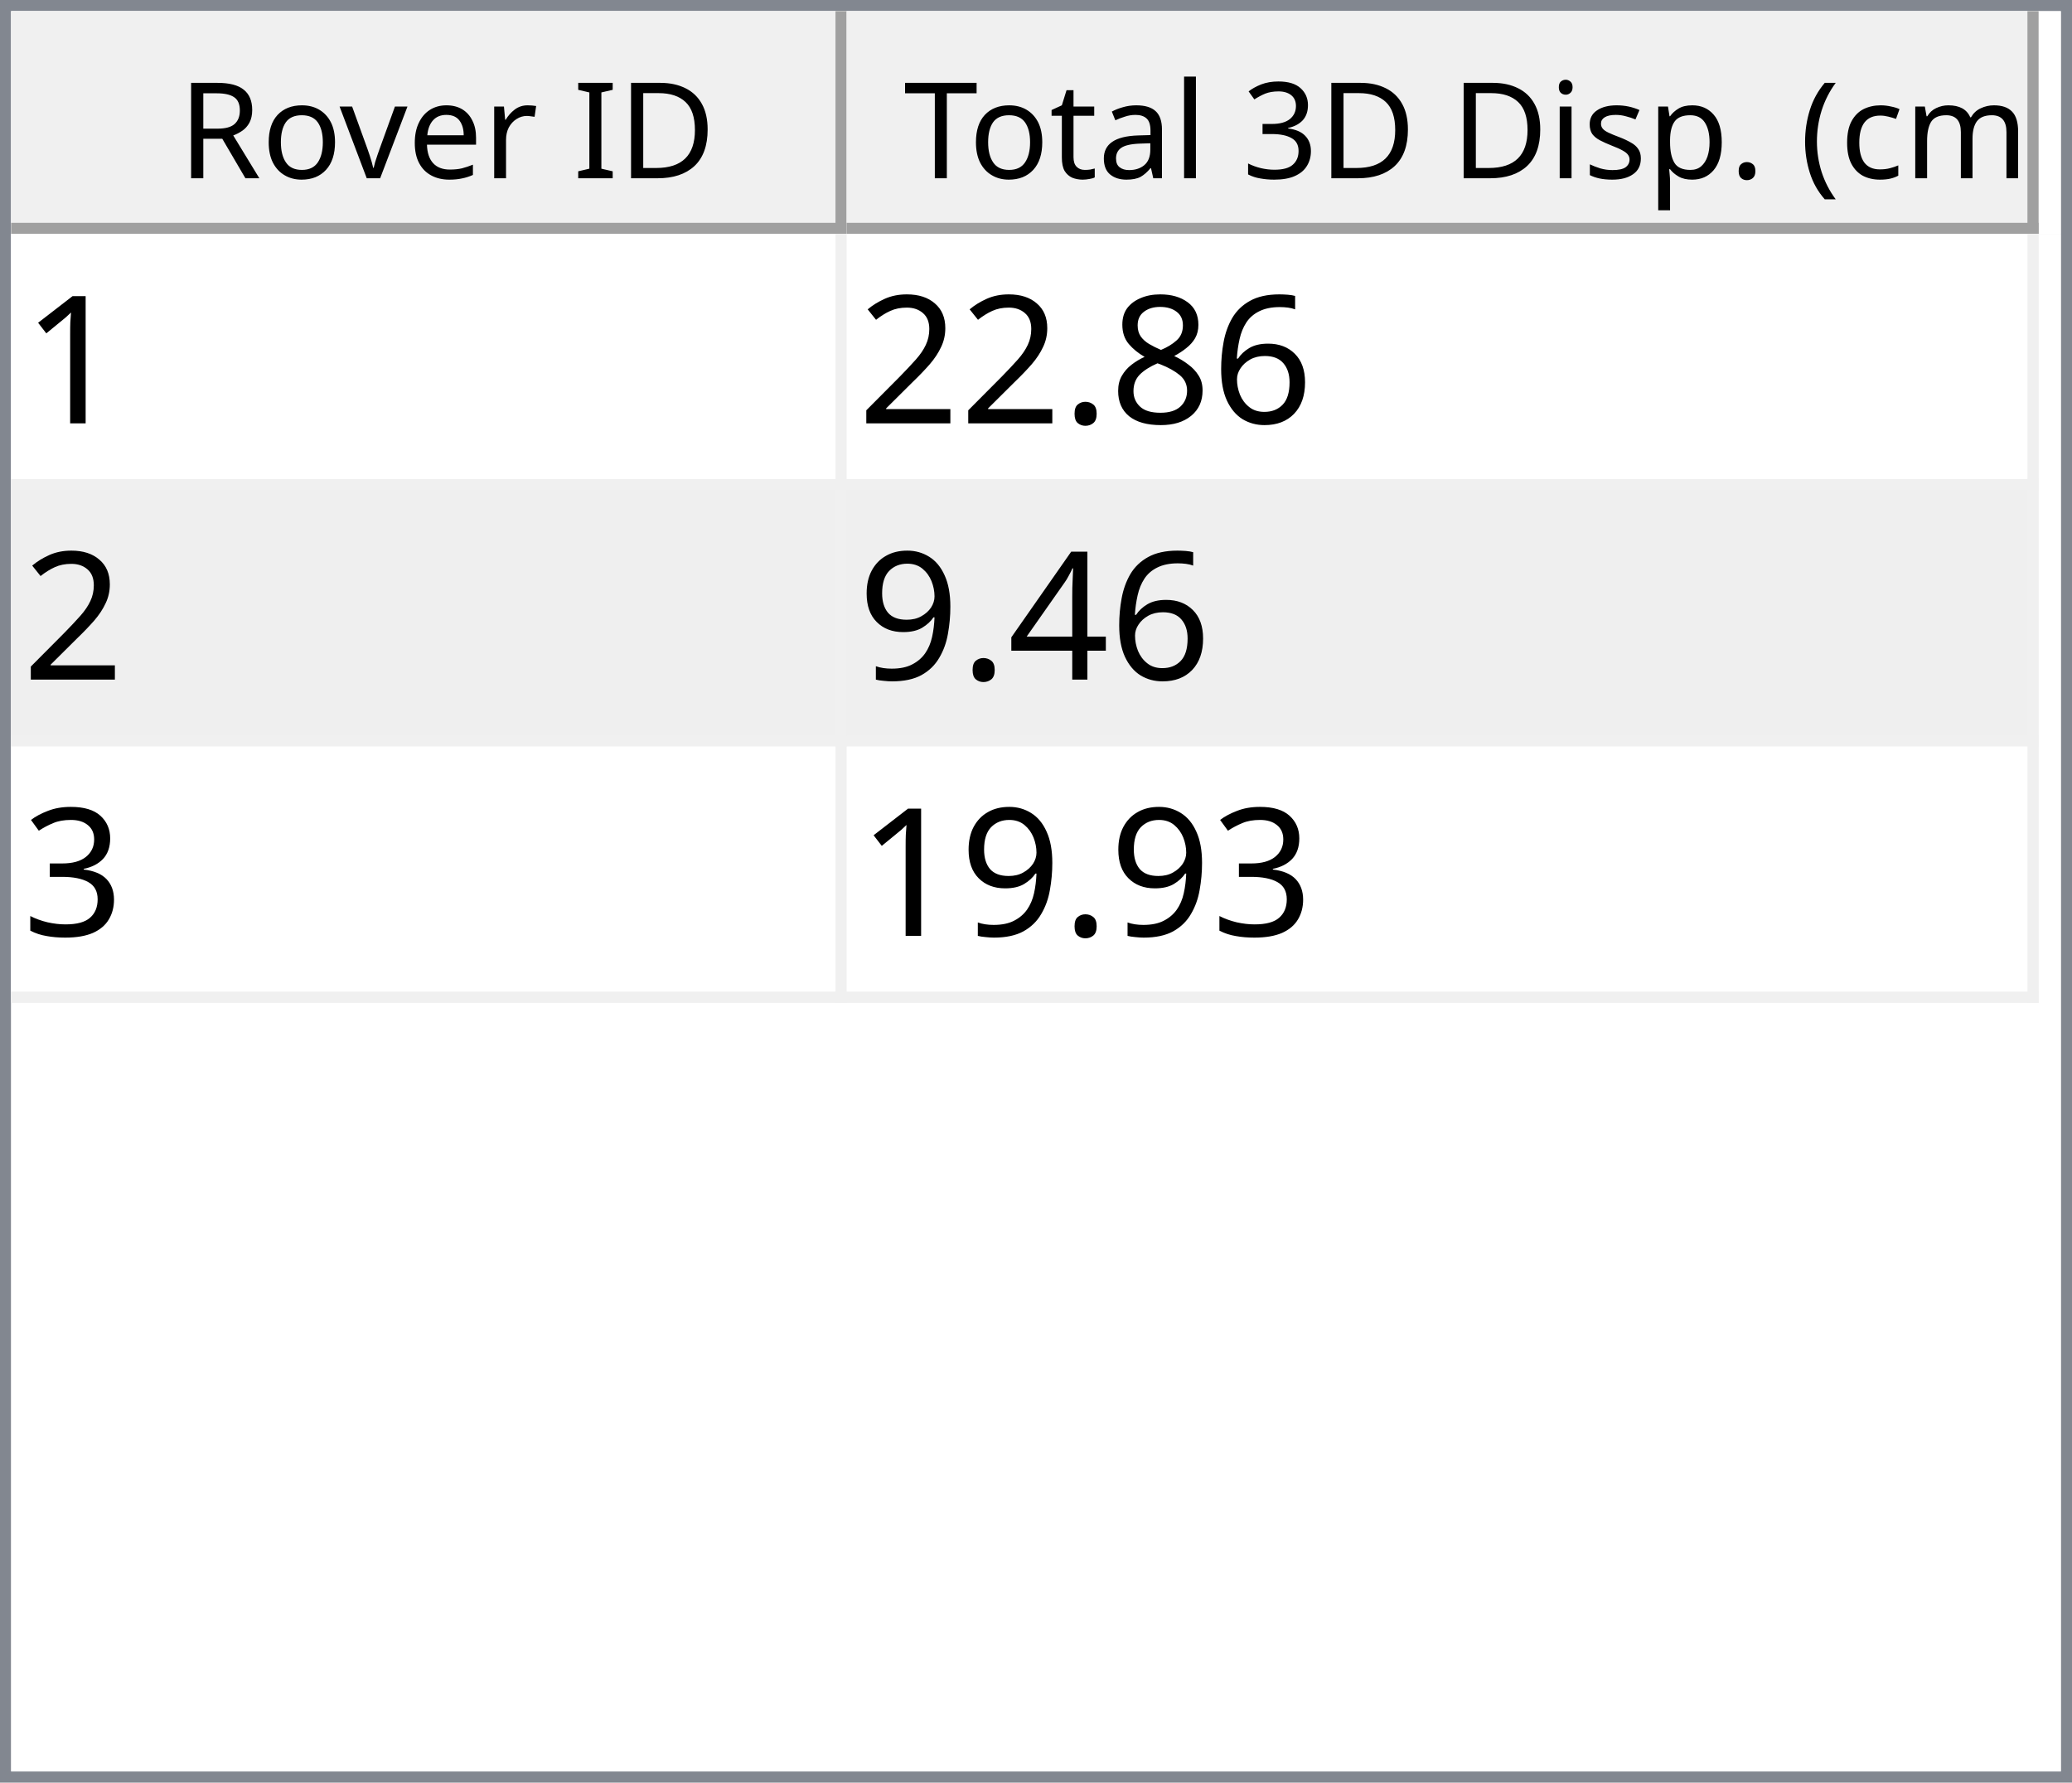
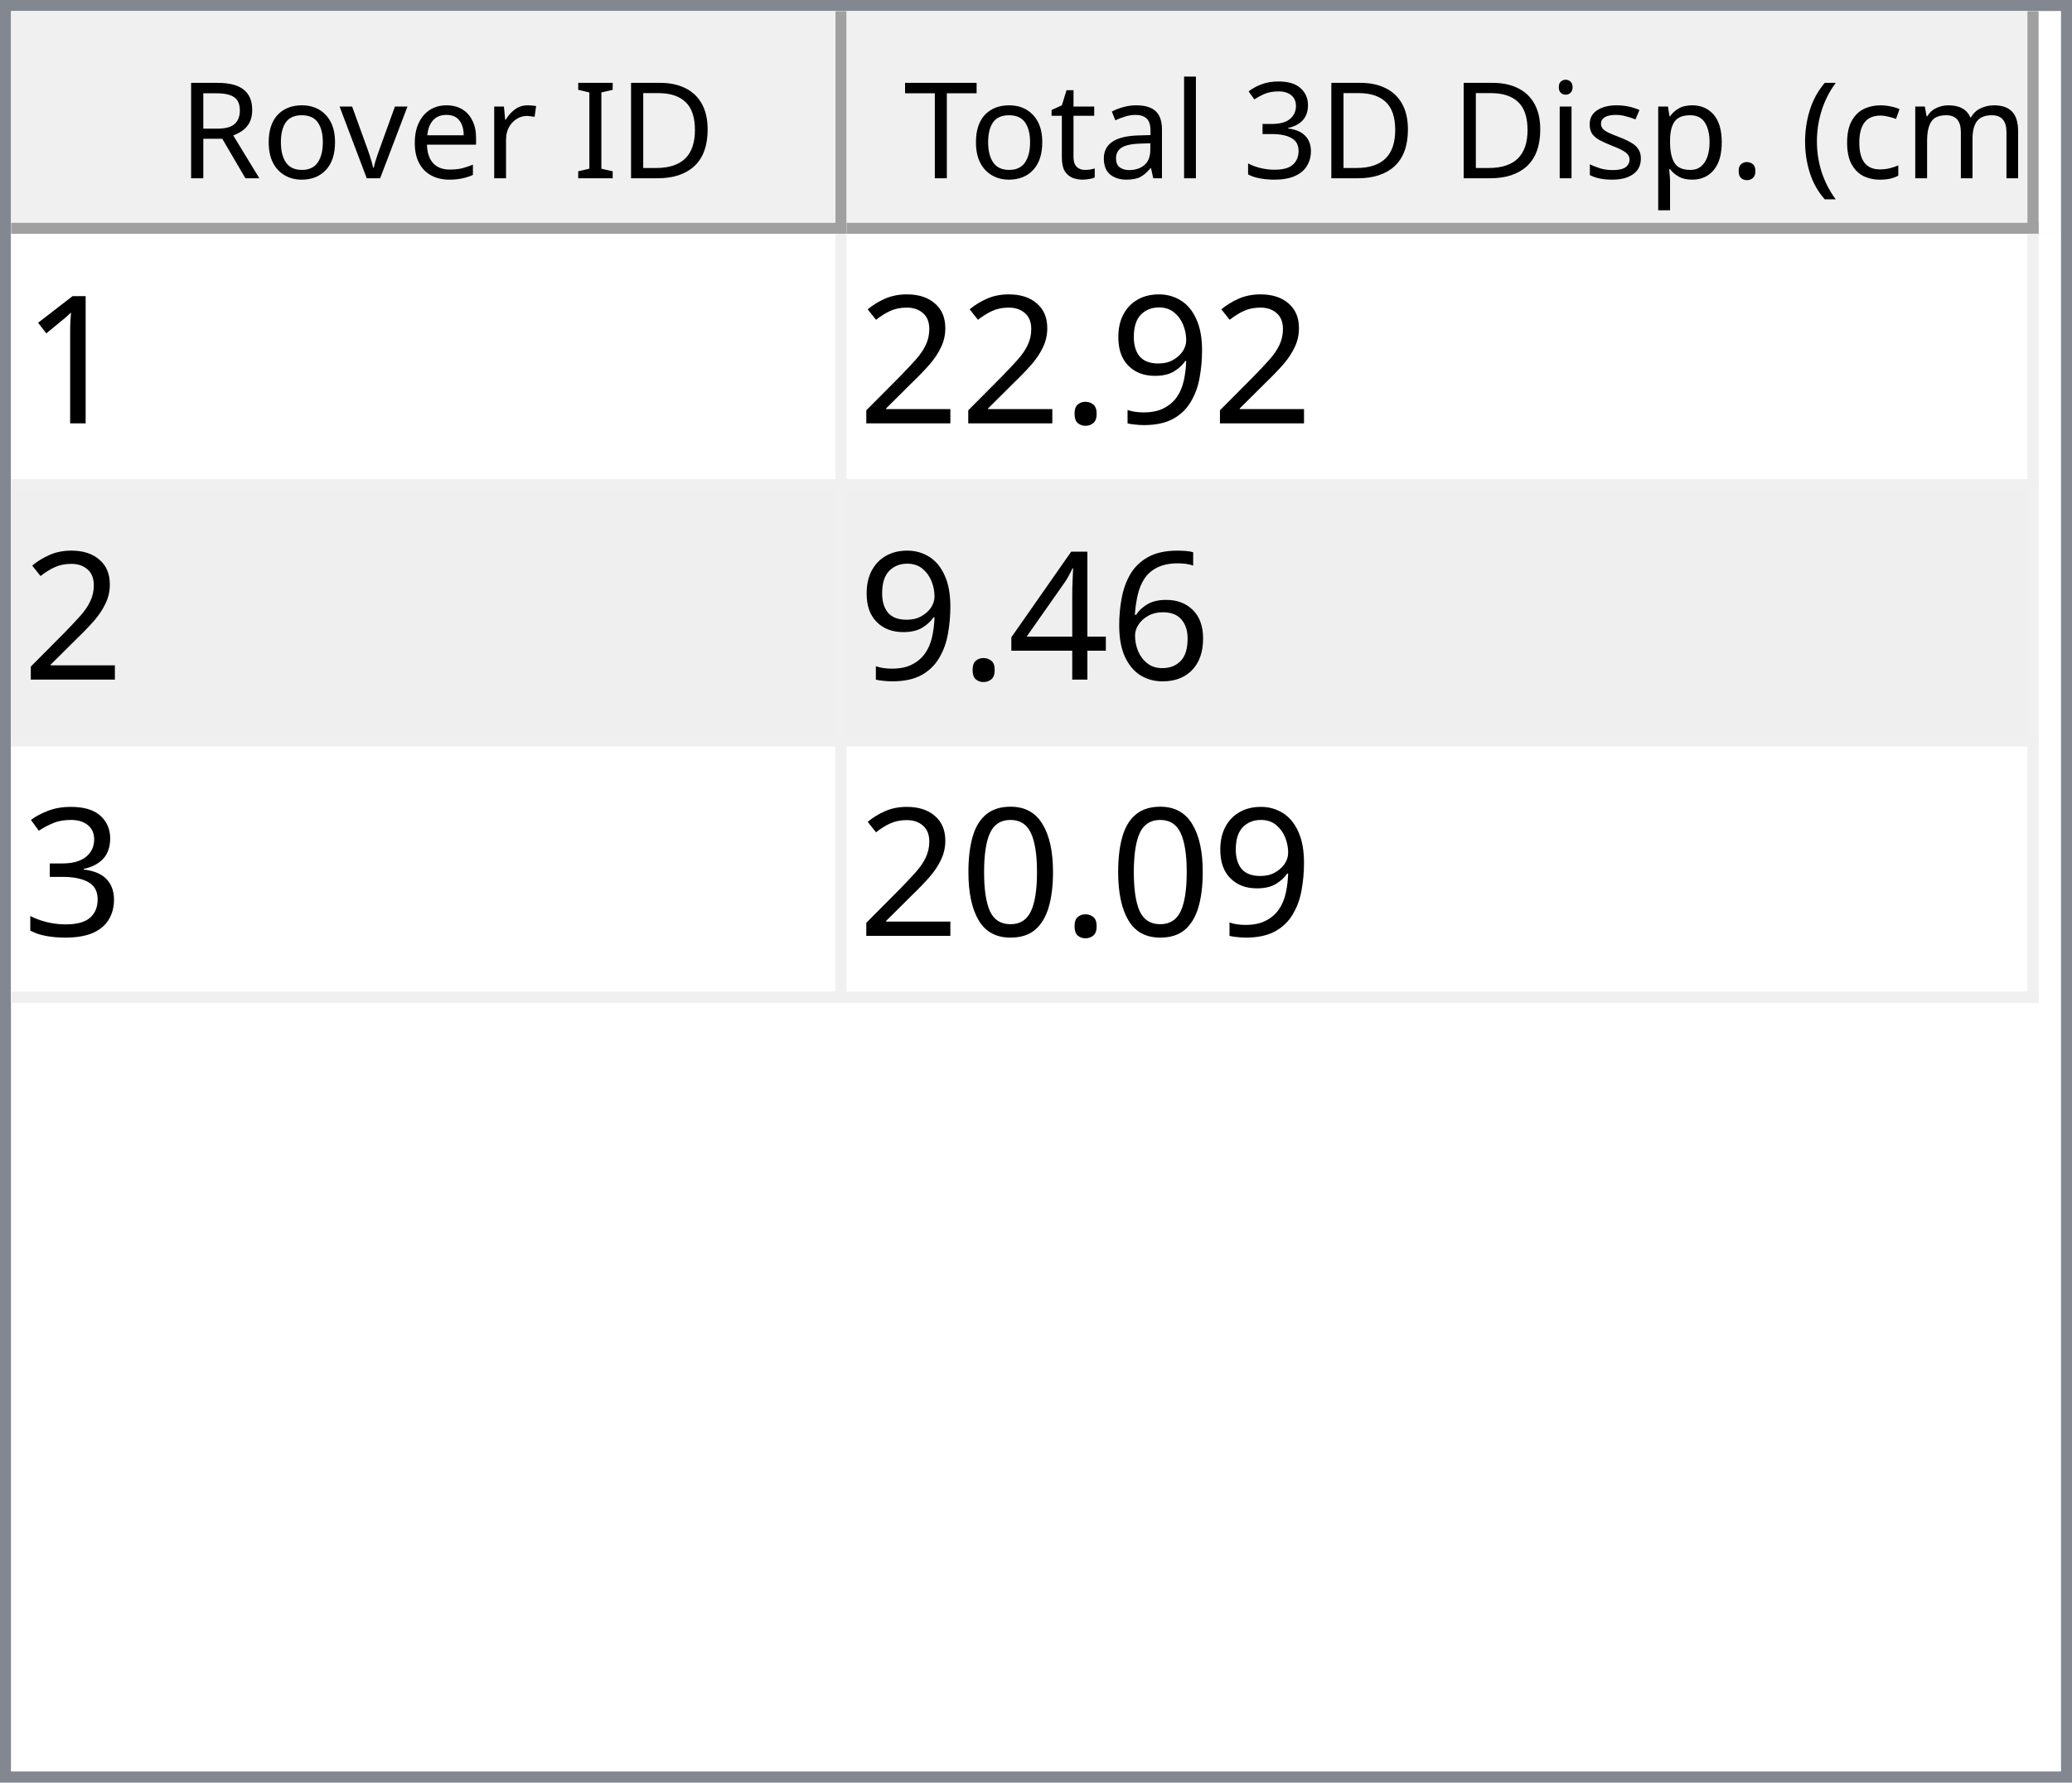
<svg xmlns="http://www.w3.org/2000/svg" style="fill-opacity:1; color-rendering:auto; color-interpolation:auto; text-rendering:auto; stroke:black; stroke-linecap:square; stroke-miterlimit:10; shape-rendering:auto; stroke-opacity:1; fill:black; stroke-dasharray:none; font-weight:normal; stroke-width:1; font-family:'Dialog'; font-style:normal; stroke-linejoin:miter; font-size:12px; stroke-dashoffset:0; image-rendering:auto;" width="186" height="160">
  <defs id="genericDefs" />
  <g>
    <defs id="defs1">
      <clipPath clipPathUnits="userSpaceOnUse" id="clipPath1">
        <path d="M0 0 L186 0 L186 160 L0 160 L0 0 Z" />
      </clipPath>
      <clipPath clipPathUnits="userSpaceOnUse" id="clipPath2">
        <path d="M0 0 L0 160 L186 160 L186 0 Z" />
      </clipPath>
      <clipPath clipPathUnits="userSpaceOnUse" id="clipPath3">
        <path d="M0 0 L0 20 L184 20 L184 0 Z" />
      </clipPath>
      <clipPath clipPathUnits="userSpaceOnUse" id="clipPath4">
        <path d="M0 0 L0 20 L75 20 L75 0 Z" />
      </clipPath>
      <clipPath clipPathUnits="userSpaceOnUse" id="clipPath5">
        <path d="M1 1 L1 19 L74 19 L74 1 Z" />
      </clipPath>
      <clipPath clipPathUnits="userSpaceOnUse" id="clipPath6">
        <path d="M0 0 L0 18 L73 18 L73 0 Z" />
      </clipPath>
      <clipPath clipPathUnits="userSpaceOnUse" id="clipPath7">
        <path d="M-0.5 -0.5 L-0.5 19.5 L74.5 19.5 L74.5 -0.5 Z" />
      </clipPath>
      <clipPath clipPathUnits="userSpaceOnUse" id="clipPath8">
        <path d="M0 0 L0 20 L107 20 L107 0 Z" />
      </clipPath>
      <clipPath clipPathUnits="userSpaceOnUse" id="clipPath9">
        <path d="M1 1 L1 19 L106 19 L106 1 Z" />
      </clipPath>
      <clipPath clipPathUnits="userSpaceOnUse" id="clipPath10">
        <path d="M0 0 L0 18 L105 18 L105 0 Z" />
      </clipPath>
      <clipPath clipPathUnits="userSpaceOnUse" id="clipPath11">
        <path d="M-0.5 -0.5 L-0.5 19.5 L106.5 19.5 L106.5 -0.5 Z" />
      </clipPath>
      <clipPath clipPathUnits="userSpaceOnUse" id="clipPath12">
        <path d="M0 0 L0 138 L184 138 L184 0 Z" />
      </clipPath>
      <clipPath clipPathUnits="userSpaceOnUse" id="clipPath13">
        <path d="M0 0 L0 69 L182 69 L182 0 Z" />
      </clipPath>
      <clipPath clipPathUnits="userSpaceOnUse" id="clipPath14">
        <path d="M-0.5 -0.5 L-0.5 68.5 L181.5 68.5 L181.5 -0.5 Z" />
      </clipPath>
      <clipPath clipPathUnits="userSpaceOnUse" id="clipPath15">
        <path d="M0 0 L0 22 L74 22 L74 0 Z" />
      </clipPath>
      <clipPath clipPathUnits="userSpaceOnUse" id="clipPath16">
        <path d="M0 0 L0 22 L106 22 L106 0 Z" />
      </clipPath>
      <font horiz-adv-x="64.551" id="font1">
        <font-face ascent="107.91" descent="25.098" units-per-em="100" style="font-style:normal; font-family:Segoe UI; font-weight:normal;" />
        <missing-glyph horiz-adv-x="64.551" d="M8.109 0 L8.109 68.266 L56.453 68.266 L56.453 0 L8.109 0 ZM15.328 7.234 L49.219 7.234 L49.219 61.031 L15.328 61.031 L15.328 7.234 Z" />
        <glyph unicode="D" horiz-adv-x="70.117" d="M9.188 0 L9.188 70.016 L28.516 70.016 Q65.531 70.016 65.531 35.891 Q65.531 19.672 55.25 9.836 Q44.969 0 27.734 0 L9.188 0 ZM17.391 62.594 L17.391 7.422 L27.828 7.422 Q41.609 7.422 49.273 14.797 Q56.938 22.172 56.938 35.688 Q56.938 62.594 28.328 62.594 L17.391 62.594 Z" />
        <glyph unicode="I" horiz-adv-x="26.611" d="M17.391 0 L9.188 0 L9.188 70.016 L17.391 70.016 L17.391 0 Z" />
        <glyph unicode=" " horiz-adv-x="27.393" d="" />
        <glyph unicode="r" horiz-adv-x="34.766" d="M34.188 41.891 Q32.078 43.5 28.125 43.5 Q23 43.5 19.555 38.672 Q16.109 33.844 16.109 25.484 L16.109 0 L8.109 0 L8.109 50 L16.109 50 L16.109 39.703 L16.312 39.703 Q18.016 44.969 21.531 47.922 Q25.047 50.875 29.391 50.875 Q32.516 50.875 34.188 50.203 L34.188 41.891 Z" />
        <glyph unicode="e" horiz-adv-x="52.295" d="M48.297 23 L12.984 23 Q13.188 14.656 17.484 10.109 Q21.781 5.562 29.297 5.562 Q37.75 5.562 44.828 11.141 L44.828 3.609 Q38.234 -1.172 27.391 -1.172 Q16.797 -1.172 10.742 5.641 Q4.688 12.453 4.688 24.812 Q4.688 36.469 11.305 43.82 Q17.922 51.172 27.734 51.172 Q37.547 51.172 42.922 44.828 Q48.297 38.484 48.297 27.203 L48.297 23 ZM40.094 29.781 Q40.047 36.719 36.75 40.578 Q33.453 44.438 27.594 44.438 Q21.922 44.438 17.969 40.383 Q14.016 36.328 13.094 29.781 L40.094 29.781 Z" />
        <glyph unicode="v" horiz-adv-x="47.9" d="M47.406 50 L27.484 0 L19.625 0 L0.688 50 L9.469 50 L22.172 13.672 Q23.578 9.672 23.922 6.688 L24.125 6.688 Q24.609 10.453 25.688 13.484 L38.969 50 L47.406 50 Z" />
        <glyph unicode="o" horiz-adv-x="58.594" d="M29 -1.172 Q17.922 -1.172 11.305 5.836 Q4.688 12.844 4.688 24.422 Q4.688 37.016 11.57 44.094 Q18.453 51.172 30.172 51.172 Q41.359 51.172 47.633 44.289 Q53.906 37.406 53.906 25.203 Q53.906 13.234 47.141 6.031 Q40.375 -1.172 29 -1.172 ZM29.594 44.438 Q21.875 44.438 17.383 39.188 Q12.891 33.938 12.891 24.703 Q12.891 15.828 17.43 10.695 Q21.969 5.562 29.594 5.562 Q37.359 5.562 41.531 10.594 Q45.703 15.625 45.703 24.906 Q45.703 34.281 41.531 39.359 Q37.359 44.438 29.594 44.438 Z" />
        <glyph unicode="R" horiz-adv-x="59.814" d="M59.375 0 L49.609 0 L37.891 19.625 Q36.281 22.359 34.766 24.289 Q33.25 26.219 31.664 27.438 Q30.078 28.656 28.25 29.219 Q26.422 29.781 24.125 29.781 L17.391 29.781 L17.391 0 L9.188 0 L9.188 70.016 L30.078 70.016 Q34.672 70.016 38.555 68.867 Q42.438 67.719 45.289 65.375 Q48.141 63.031 49.758 59.547 Q51.375 56.062 51.375 51.375 Q51.375 47.703 50.273 44.656 Q49.172 41.609 47.148 39.211 Q45.125 36.812 42.266 35.133 Q39.406 33.453 35.844 32.516 L35.844 32.328 Q37.594 31.547 38.891 30.547 Q40.188 29.547 41.359 28.18 Q42.531 26.812 43.68 25.078 Q44.828 23.344 46.234 21.047 L59.375 0 ZM17.391 62.594 L17.391 37.203 L28.516 37.203 Q31.594 37.203 34.203 38.133 Q36.812 39.062 38.719 40.797 Q40.625 42.531 41.703 45.047 Q42.781 47.562 42.781 50.688 Q42.781 56.297 39.141 59.445 Q35.5 62.594 28.609 62.594 L17.391 62.594 Z" />
        <glyph unicode=")" horiz-adv-x="30.176" d="M8.297 -15.922 L1.172 -15.922 Q16.406 2.344 16.406 26.812 Q16.406 51.469 1.078 70.016 L8.297 70.016 Q23.531 52.156 23.531 26.703 Q23.531 1.375 8.297 -15.922 Z" />
        <glyph unicode="m" horiz-adv-x="86.133" d="M79.109 0 L71.094 0 L71.094 28.719 Q71.094 37.016 68.531 40.727 Q65.969 44.438 59.906 44.438 Q54.781 44.438 51.195 39.75 Q47.609 35.062 47.609 28.516 L47.609 0 L39.594 0 L39.594 29.688 Q39.594 44.438 28.219 44.438 Q22.953 44.438 19.531 40.016 Q16.109 35.594 16.109 28.516 L16.109 0 L8.109 0 L8.109 50 L16.109 50 L16.109 42.094 L16.312 42.094 Q21.625 51.172 31.844 51.172 Q36.969 51.172 40.773 48.312 Q44.578 45.453 46 40.828 Q51.562 51.172 62.594 51.172 Q79.109 51.172 79.109 30.812 L79.109 0 Z" />
        <glyph unicode="c" horiz-adv-x="46.191" d="M42.188 2.297 Q36.422 -1.172 28.516 -1.172 Q17.828 -1.172 11.258 5.789 Q4.688 12.75 4.688 23.828 Q4.688 36.188 11.766 43.68 Q18.844 51.172 30.672 51.172 Q37.25 51.172 42.281 48.734 L42.281 40.531 Q36.719 44.438 30.375 44.438 Q22.703 44.438 17.797 38.945 Q12.891 33.453 12.891 24.516 Q12.891 15.719 17.508 10.641 Q22.125 5.562 29.891 5.562 Q36.422 5.562 42.188 9.906 L42.188 2.297 Z" />
        <glyph unicode="(" horiz-adv-x="30.176" d="M29.109 -15.922 L21.969 -15.922 Q6.844 1.375 6.844 26.703 Q6.844 52.156 21.969 70.016 L29.203 70.016 Q13.875 51.469 13.875 26.812 Q13.875 2.344 29.109 -15.922 Z" />
        <glyph unicode="." horiz-adv-x="21.68" d="M10.891 -1.078 Q8.641 -1.078 7.055 0.539 Q5.469 2.156 5.469 4.391 Q5.469 6.641 7.055 8.273 Q8.641 9.906 10.891 9.906 Q13.188 9.906 14.797 8.273 Q16.406 6.641 16.406 4.391 Q16.406 2.156 14.797 0.539 Q13.188 -1.078 10.891 -1.078 Z" />
        <glyph unicode="p" horiz-adv-x="58.789" d="M16.312 7.234 L16.109 7.234 L16.109 -23 L8.109 -23 L8.109 50 L16.109 50 L16.109 41.219 L16.312 41.219 Q22.219 51.172 33.594 51.172 Q43.266 51.172 48.688 44.461 Q54.109 37.75 54.109 26.469 Q54.109 13.922 48 6.375 Q41.891 -1.172 31.297 -1.172 Q21.578 -1.172 16.312 7.234 ZM16.109 27.391 L16.109 20.406 Q16.109 14.203 20.141 9.883 Q24.172 5.562 30.375 5.562 Q37.641 5.562 41.773 11.133 Q45.906 16.703 45.906 26.609 Q45.906 34.969 42.047 39.703 Q38.188 44.438 31.594 44.438 Q24.609 44.438 20.359 39.578 Q16.109 34.719 16.109 27.391 Z" />
        <glyph unicode="s" horiz-adv-x="42.432" d="M5.078 1.812 L5.078 10.406 Q11.625 5.562 19.484 5.562 Q30.031 5.562 30.031 12.594 Q30.031 14.594 29.125 15.992 Q28.219 17.391 26.68 18.461 Q25.141 19.531 23.07 20.383 Q21 21.234 18.609 22.172 Q15.281 23.484 12.766 24.828 Q10.25 26.172 8.57 27.859 Q6.891 29.547 6.031 31.695 Q5.172 33.844 5.172 36.719 Q5.172 40.234 6.789 42.945 Q8.406 45.656 11.086 47.484 Q13.766 49.312 17.211 50.242 Q20.656 51.172 24.312 51.172 Q30.812 51.172 35.938 48.922 L35.938 40.828 Q30.422 44.438 23.25 44.438 Q21 44.438 19.195 43.922 Q17.391 43.406 16.094 42.477 Q14.797 41.547 14.086 40.258 Q13.375 38.969 13.375 37.406 Q13.375 35.453 14.086 34.133 Q14.797 32.812 16.164 31.789 Q17.531 30.766 19.484 29.938 Q21.438 29.109 23.922 28.125 Q27.25 26.859 29.883 25.516 Q32.516 24.172 34.375 22.484 Q36.234 20.797 37.234 18.602 Q38.234 16.406 38.234 13.375 Q38.234 9.672 36.602 6.938 Q34.969 4.203 32.234 2.398 Q29.5 0.594 25.93 -0.289 Q22.359 -1.172 18.453 -1.172 Q10.75 -1.172 5.078 1.812 Z" />
        <glyph unicode="i" horiz-adv-x="24.219" d="M12.203 62.703 Q10.062 62.703 8.547 64.164 Q7.031 65.625 7.031 67.875 Q7.031 70.125 8.547 71.609 Q10.062 73.094 12.203 73.094 Q14.406 73.094 15.945 71.609 Q17.484 70.125 17.484 67.875 Q17.484 65.719 15.945 64.211 Q14.406 62.703 12.203 62.703 ZM16.109 0 L8.109 0 L8.109 50 L16.109 50 L16.109 0 Z" />
        <glyph unicode="3" horiz-adv-x="53.906" d="M46.531 19.828 Q46.531 15.094 44.75 11.211 Q42.969 7.328 39.719 4.57 Q36.469 1.812 31.93 0.297 Q27.391 -1.219 21.922 -1.219 Q11.922 -1.219 6 2.594 L6 11.188 Q13.094 5.609 22.219 5.609 Q25.875 5.609 28.828 6.539 Q31.781 7.469 33.906 9.227 Q36.031 10.984 37.18 13.477 Q38.328 15.969 38.328 19.094 Q38.328 32.812 18.797 32.812 L12.984 32.812 L12.984 39.594 L18.5 39.594 Q35.797 39.594 35.797 52.484 Q35.797 64.406 22.609 64.406 Q15.188 64.406 8.688 59.422 L8.688 67.188 Q15.375 71.188 24.609 71.188 Q29 71.188 32.57 69.969 Q36.141 68.75 38.68 66.555 Q41.219 64.359 42.609 61.281 Q44 58.203 44 54.5 Q44 40.672 30.031 36.719 L30.031 36.531 Q33.594 36.141 36.625 34.797 Q39.656 33.453 41.852 31.305 Q44.047 29.156 45.289 26.25 Q46.531 23.344 46.531 19.828 Z" />
        <glyph unicode="l" horiz-adv-x="24.219" d="M16.109 0 L8.109 0 L8.109 74.031 L16.109 74.031 L16.109 0 Z" />
        <glyph unicode="a" horiz-adv-x="50.879" d="M43.891 0 L35.891 0 L35.891 7.812 L35.688 7.812 Q30.469 -1.172 20.312 -1.172 Q12.844 -1.172 8.617 2.781 Q4.391 6.734 4.391 13.281 Q4.391 27.297 20.906 29.594 L35.891 31.688 Q35.891 44.438 25.594 44.438 Q16.547 44.438 9.281 38.281 L9.281 46.484 Q16.656 51.172 26.266 51.172 Q43.891 51.172 43.891 32.516 L43.891 0 ZM35.891 25.297 L23.828 23.641 Q18.266 22.859 15.43 20.875 Q12.594 18.891 12.594 13.875 Q12.594 10.203 15.211 7.883 Q17.828 5.562 22.172 5.562 Q28.125 5.562 32.008 9.742 Q35.891 13.922 35.891 20.312 L35.891 25.297 Z" />
        <glyph unicode="t" horiz-adv-x="33.887" d="M31.297 0.484 Q28.469 -1.078 23.828 -1.078 Q10.688 -1.078 10.688 13.578 L10.688 43.172 L2.094 43.172 L2.094 50 L10.688 50 L10.688 62.203 L18.703 64.797 L18.703 50 L31.297 50 L31.297 43.172 L18.703 43.172 L18.703 14.984 Q18.703 9.969 20.414 7.82 Q22.125 5.672 26.078 5.672 Q29.109 5.672 31.297 7.328 L31.297 0.484 Z" />
        <glyph unicode="T" horiz-adv-x="52.393" d="M50.594 62.594 L30.375 62.594 L30.375 0 L22.172 0 L22.172 62.594 L2 62.594 L2 70.016 L50.594 70.016 L50.594 62.594 Z" />
      </font>
      <font horiz-adv-x="75.0" id="font2">
        <font-face ascent="100.537" descent="21.973" units-per-em="100" style="font-style:normal; font-family:sans-serif; font-weight:normal;" />
        <missing-glyph horiz-adv-x="75.0" d="M12.5 0 L12.5 62.5 L62.5 62.5 L62.5 0 L12.5 0 ZM14.062 1.562 L60.938 1.562 L60.938 60.938 L14.062 60.938 L14.062 1.562 Z" />
        <glyph unicode="1" horiz-adv-x="55.615" d="M37.25 0 L28.469 0 L28.469 56 Q25.297 52.984 20.141 49.953 Q14.984 46.922 10.891 45.406 L10.891 53.906 Q18.266 57.375 23.781 62.305 Q29.297 67.234 31.594 71.875 L37.25 71.875 L37.25 0 Z" />
-         <glyph unicode="6" horiz-adv-x="55.615" d="M49.75 54.047 L41.016 53.375 Q39.844 58.547 37.703 60.891 Q34.125 64.656 28.906 64.656 Q24.703 64.656 21.531 62.312 Q17.391 59.281 14.992 53.469 Q12.594 47.656 12.5 36.922 Q15.672 41.75 20.266 44.094 Q24.859 46.438 29.891 46.438 Q38.672 46.438 44.852 39.969 Q51.031 33.5 51.031 23.25 Q51.031 16.5 48.125 10.719 Q45.219 4.938 40.141 1.859 Q35.062 -1.219 28.609 -1.219 Q17.625 -1.219 10.695 6.859 Q3.766 14.938 3.766 33.5 Q3.766 54.25 11.422 63.672 Q18.109 71.875 29.438 71.875 Q37.891 71.875 43.289 67.141 Q48.688 62.406 49.75 54.047 ZM13.875 23.188 Q13.875 18.656 15.797 14.508 Q17.719 10.359 21.188 8.18 Q24.656 6 28.469 6 Q34.031 6 38.039 10.492 Q42.047 14.984 42.047 22.703 Q42.047 30.125 38.086 34.398 Q34.125 38.672 28.125 38.672 Q22.172 38.672 18.023 34.398 Q13.875 30.125 13.875 23.188 Z" />
-         <glyph unicode="8" horiz-adv-x="55.615" d="M17.672 38.812 Q12.203 40.828 9.57 44.539 Q6.938 48.25 6.938 53.422 Q6.938 61.234 12.555 66.555 Q18.172 71.875 27.484 71.875 Q36.859 71.875 42.578 66.43 Q48.297 60.984 48.297 53.172 Q48.297 48.188 45.68 44.508 Q43.062 40.828 37.75 38.812 Q44.344 36.672 47.781 31.883 Q51.219 27.094 51.219 20.453 Q51.219 11.281 44.727 5.031 Q38.234 -1.219 27.641 -1.219 Q17.047 -1.219 10.547 5.055 Q4.047 11.328 4.047 20.703 Q4.047 27.688 7.594 32.398 Q11.141 37.109 17.672 38.812 ZM15.922 53.719 Q15.922 48.641 19.195 45.414 Q22.469 42.188 27.688 42.188 Q32.766 42.188 36.016 45.383 Q39.266 48.578 39.266 53.219 Q39.266 58.062 35.914 61.359 Q32.562 64.656 27.594 64.656 Q22.562 64.656 19.242 61.43 Q15.922 58.203 15.922 53.719 ZM13.094 20.656 Q13.094 16.891 14.875 13.375 Q16.656 9.859 20.172 7.93 Q23.688 6 27.734 6 Q34.031 6 38.133 10.055 Q42.234 14.109 42.234 20.359 Q42.234 26.703 38.016 30.859 Q33.797 35.016 27.438 35.016 Q21.234 35.016 17.164 30.914 Q13.094 26.812 13.094 20.656 Z" />
+         <glyph unicode="9" horiz-adv-x="55.615" d="M5.469 16.547 L13.922 17.328 Q14.984 11.375 18.016 8.688 Q21.047 6 25.781 6 Q29.828 6 32.883 7.859 Q35.938 9.719 37.891 12.82 Q39.844 15.922 41.164 21.195 Q42.484 26.469 42.484 31.938 Q42.484 32.516 42.438 33.688 Q39.797 29.5 35.234 26.883 Q30.672 24.266 25.344 24.266 Q16.453 24.266 10.305 30.711 Q4.156 37.156 4.156 47.703 Q4.156 58.594 10.578 65.234 Q17 71.875 26.656 71.875 Q33.641 71.875 39.43 68.117 Q45.219 64.359 48.219 57.398 Q51.219 50.438 51.219 37.25 Q51.219 23.531 48.242 15.406 Q45.266 7.281 39.383 3.031 Q33.5 -1.219 25.594 -1.219 Q17.188 -1.219 11.867 3.445 Q6.547 8.109 5.469 16.547 ZM41.453 48.141 Q41.453 55.719 37.43 60.156 Q33.406 64.594 27.734 64.594 Q21.875 64.594 17.531 59.812 Q13.188 55.031 13.188 47.406 Q13.188 40.578 17.312 36.305 Q21.438 32.031 27.484 32.031 Q33.594 32.031 37.523 36.305 Q41.453 40.578 41.453 48.141 Z" />
        <glyph unicode="." horiz-adv-x="27.783" d="M9.078 0 L9.078 10.016 L19.094 10.016 L19.094 0 L9.078 0 Z" />
        <glyph unicode="2" horiz-adv-x="55.615" d="M50.344 8.453 L50.344 0 L3.031 0 Q2.938 3.172 4.047 6.109 Q5.859 10.938 9.836 15.625 Q13.812 20.312 21.344 26.469 Q33.016 36.031 37.117 41.625 Q41.219 47.219 41.219 52.203 Q41.219 57.422 37.477 61.008 Q33.734 64.594 27.734 64.594 Q21.391 64.594 17.578 60.789 Q13.766 56.984 13.719 50.25 L4.688 51.172 Q5.609 61.281 11.664 66.578 Q17.719 71.875 27.938 71.875 Q38.234 71.875 44.242 66.164 Q50.25 60.453 50.25 52 Q50.25 47.703 48.492 43.555 Q46.734 39.406 42.656 34.812 Q38.578 30.219 29.109 22.219 Q21.188 15.578 18.945 13.211 Q16.703 10.844 15.234 8.453 L50.344 8.453 Z" />
+         <glyph unicode="6" horiz-adv-x="55.615" d="M49.75 54.047 L41.016 53.375 Q39.844 58.547 37.703 60.891 Q34.125 64.656 28.906 64.656 Q24.703 64.656 21.531 62.312 Q17.391 59.281 14.992 53.469 Q12.594 47.656 12.5 36.922 Q15.672 41.75 20.266 44.094 Q24.859 46.438 29.891 46.438 Q38.672 46.438 44.852 39.969 Q51.031 33.5 51.031 23.25 Q51.031 16.5 48.125 10.719 Q45.219 4.938 40.141 1.859 Q35.062 -1.219 28.609 -1.219 Q17.625 -1.219 10.695 6.859 Q3.766 14.938 3.766 33.5 Q3.766 54.25 11.422 63.672 Q18.109 71.875 29.438 71.875 Q37.891 71.875 43.289 67.141 Q48.688 62.406 49.75 54.047 ZM13.875 23.188 Q13.875 18.656 15.797 14.508 Q17.719 10.359 21.188 8.18 Q24.656 6 28.469 6 Q34.031 6 38.039 10.492 Q42.047 14.984 42.047 22.703 Q42.047 30.125 38.086 34.398 Q34.125 38.672 28.125 38.672 Q22.172 38.672 18.023 34.398 Q13.875 30.125 13.875 23.188 Z" />
        <glyph unicode="4" horiz-adv-x="55.615" d="M32.328 0 L32.328 17.141 L1.266 17.141 L1.266 25.203 L33.938 71.578 L41.109 71.578 L41.109 25.203 L50.781 25.203 L50.781 17.141 L41.109 17.141 L41.109 0 L32.328 0 ZM32.328 25.203 L32.328 57.469 L9.906 25.203 L32.328 25.203 Z" />
-         <glyph unicode="9" horiz-adv-x="55.615" d="M5.469 16.547 L13.922 17.328 Q14.984 11.375 18.016 8.688 Q21.047 6 25.781 6 Q29.828 6 32.883 7.859 Q35.938 9.719 37.891 12.82 Q39.844 15.922 41.164 21.195 Q42.484 26.469 42.484 31.938 Q42.484 32.516 42.438 33.688 Q39.797 29.5 35.234 26.883 Q30.672 24.266 25.344 24.266 Q16.453 24.266 10.305 30.711 Q4.156 37.156 4.156 47.703 Q4.156 58.594 10.578 65.234 Q17 71.875 26.656 71.875 Q33.641 71.875 39.43 68.117 Q45.219 64.359 48.219 57.398 Q51.219 50.438 51.219 37.25 Q51.219 23.531 48.242 15.406 Q45.266 7.281 39.383 3.031 Q33.5 -1.219 25.594 -1.219 Q17.188 -1.219 11.867 3.445 Q6.547 8.109 5.469 16.547 ZM41.453 48.141 Q41.453 55.719 37.43 60.156 Q33.406 64.594 27.734 64.594 Q21.875 64.594 17.531 59.812 Q13.188 55.031 13.188 47.406 Q13.188 40.578 17.312 36.305 Q21.438 32.031 27.484 32.031 Q33.594 32.031 37.523 36.305 Q41.453 40.578 41.453 48.141 Z" />
        <glyph unicode="3" horiz-adv-x="55.615" d="M4.203 18.891 L12.984 20.062 Q14.5 12.594 18.141 9.297 Q21.781 6 27 6 Q33.203 6 37.477 10.297 Q41.75 14.594 41.75 20.953 Q41.75 27 37.797 30.93 Q33.844 34.859 27.734 34.859 Q25.25 34.859 21.531 33.891 L22.516 41.609 Q23.391 41.5 23.922 41.5 Q29.547 41.5 34.039 44.43 Q38.531 47.359 38.531 53.469 Q38.531 58.297 35.258 61.477 Q31.984 64.656 26.812 64.656 Q21.688 64.656 18.266 61.43 Q14.844 58.203 13.875 51.766 L5.078 53.328 Q6.688 62.156 12.398 67.016 Q18.109 71.875 26.609 71.875 Q32.469 71.875 37.398 69.359 Q42.328 66.844 44.945 62.5 Q47.562 58.156 47.562 53.266 Q47.562 48.641 45.07 44.828 Q42.578 41.016 37.703 38.766 Q44.047 37.312 47.562 32.695 Q51.078 28.078 51.078 21.141 Q51.078 11.766 44.242 5.25 Q37.406 -1.266 26.953 -1.266 Q17.531 -1.266 11.305 4.352 Q5.078 9.969 4.203 18.891 Z" />
+         <glyph unicode="0" horiz-adv-x="55.615" d="M4.156 35.297 Q4.156 48 6.766 55.742 Q9.375 63.484 14.523 67.68 Q19.672 71.875 27.484 71.875 Q33.25 71.875 37.594 69.555 Q41.938 67.234 44.773 62.867 Q47.609 58.5 49.219 52.227 Q50.828 45.953 50.828 35.297 Q50.828 22.703 48.242 14.969 Q45.656 7.234 40.508 3.008 Q35.359 -1.219 27.484 -1.219 Q17.141 -1.219 11.234 6.203 Q4.156 15.141 4.156 35.297 ZM13.188 35.297 Q13.188 17.672 17.312 11.836 Q21.438 6 27.484 6 Q33.547 6 37.672 11.859 Q41.797 17.719 41.797 35.297 Q41.797 52.984 37.672 58.789 Q33.547 64.594 27.391 64.594 Q21.344 64.594 17.719 59.469 Q13.188 52.938 13.188 35.297 Z" />
      </font>
    </defs>
    <g style="fill:white; stroke:white;">
      <rect x="0" y="0" width="186" style="clip-path:url(#clipPath1); stroke:none;" height="160" />
    </g>
    <g style="fill:white; text-rendering:optimizeSpeed; color-rendering:optimizeSpeed; image-rendering:optimizeSpeed; shape-rendering:crispEdges; stroke:white; color-interpolation:sRGB;">
      <rect x="0" width="186" height="160" y="0" style="stroke:none;" />
      <path style="stroke:none;" d="M0 160 L186 160 L186 0 L0 0 Z" />
    </g>
    <g style="fill:rgb(240,240,240); font-family:'Segoe UI'; stroke:rgb(240,240,240);">
      <rect x="0" y="0" width="186" style="clip-path:url(#clipPath2); stroke:none;" height="160" />
    </g>
    <g style="fill:rgb(130,135,144); font-family:'Segoe UI'; stroke:rgb(130,135,144);">
      <path d="M0 0 L186 0 L186 160 L0 160 L0 0 ZM1 1 L185 1 L185 159 L1 159 L1 1 Z" style="fill-rule:evenodd; clip-path:url(#clipPath2); stroke:none;" />
    </g>
    <g style="fill:white; font-family:'Segoe UI'; stroke:white;" transform="translate(1,1)">
      <rect x="0" y="0" width="184" style="clip-path:url(#clipPath3); stroke:none;" height="20" />
    </g>
    <g style="fill:rgb(240,240,240); font-family:'Segoe UI'; stroke:rgb(240,240,240);" transform="translate(1,1)">
      <rect x="0" y="0" width="75" style="clip-path:url(#clipPath4); stroke:none;" height="20" />
    </g>
    <g style="font-family:'Segoe UI';" transform="translate(2,2)">
      <text x="14" xml:space="preserve" y="14" style="clip-path:url(#clipPath6); stroke:none;">Rover ID</text>
    </g>
    <g style="fill:rgb(160,160,160); font-family:'Segoe UI'; stroke:rgb(160,160,160); stroke-linejoin:bevel;" transform="translate(1.5,1.5)">
      <line x1="74" x2="74" y1="0" style="fill:none; clip-path:url(#clipPath7);" y2="19" />
    </g>
    <g style="fill:rgb(160,160,160); font-family:'Segoe UI'; stroke:rgb(160,160,160); stroke-linejoin:bevel;" transform="matrix(1,0,0,1,1,1) translate(0.5,0.5)">
      <line x1="0" x2="74" y1="19" style="fill:none; clip-path:url(#clipPath7);" y2="19" />
    </g>
    <g style="fill:rgb(240,240,240); font-family:'Segoe UI'; stroke:rgb(240,240,240);" transform="translate(76,1)">
      <rect x="0" y="0" width="107" style="clip-path:url(#clipPath8); stroke:none;" height="20" />
    </g>
    <g style="font-family:'Segoe UI';" transform="translate(77,2)">
      <text x="1" xml:space="preserve" y="14" style="clip-path:url(#clipPath10); stroke:none;"> Total 3D Disp. (cm)</text>
    </g>
    <g style="fill:rgb(160,160,160); font-family:'Segoe UI'; stroke:rgb(160,160,160); stroke-linejoin:bevel;" transform="translate(76.5,1.5)">
      <line x1="106" x2="106" y1="0" style="fill:none; clip-path:url(#clipPath11);" y2="19" />
    </g>
    <g style="fill:rgb(160,160,160); font-family:'Segoe UI'; stroke:rgb(160,160,160); stroke-linejoin:bevel;" transform="matrix(1,0,0,1,76,1) translate(0.5,0.5)">
      <line x1="0" x2="106" y1="19" style="fill:none; clip-path:url(#clipPath11);" y2="19" />
    </g>
    <g style="fill:white; font-family:'Segoe UI'; stroke:white;" transform="translate(1,21)">
      <rect x="0" y="0" width="184" style="clip-path:url(#clipPath12); stroke:none;" height="138" />
    </g>
    <g style="fill:rgb(240,240,240); font-size:16px; font-family:sans-serif; stroke:rgb(240,240,240);" transform="translate(1,21)">
      <rect x="0" y="0" width="182" style="clip-path:url(#clipPath13); stroke:none;" height="69" />
      <line transform="translate(0.5,0.5)" x1="0" x2="181" y1="22" style="clip-path:url(#clipPath14); fill:none; stroke-linejoin:bevel;" y2="22" />
    </g>
    <g transform="matrix(1,0,0,1,1,21) translate(0.5,0.5)" style="fill:rgb(240,240,240); font-size:16px; font-family:sans-serif; stroke:rgb(240,240,240); stroke-linejoin:bevel;">
      <line x1="0" x2="181" y1="45" style="fill:none; clip-path:url(#clipPath14);" y2="45" />
    </g>
    <g transform="matrix(1,0,0,1,1,21) translate(0.5,0.5)" style="fill:rgb(240,240,240); font-size:16px; font-family:sans-serif; stroke:rgb(240,240,240); stroke-linejoin:bevel;">
      <line x1="0" x2="181" y1="68" style="fill:none; clip-path:url(#clipPath14);" y2="68" />
    </g>
    <g transform="matrix(1,0,0,1,1,21) translate(0.5,0.5)" style="fill:rgb(240,240,240); font-size:16px; font-family:sans-serif; stroke:rgb(240,240,240); stroke-linejoin:bevel;">
      <line x1="74" x2="74" y1="0" style="fill:none; clip-path:url(#clipPath14);" y2="68" />
    </g>
    <g transform="matrix(1,0,0,1,1,21) translate(0.5,0.5)" style="fill:rgb(240,240,240); font-size:16px; font-family:sans-serif; stroke:rgb(240,240,240); stroke-linejoin:bevel;">
      <line x1="181" x2="181" y1="0" style="fill:none; clip-path:url(#clipPath14);" y2="68" />
    </g>
    <g style="fill:white; font-size:16px; font-family:sans-serif; stroke:white;" transform="matrix(1,0,0,1,1,21)">
      <rect x="0" y="0" width="74" style="clip-path:url(#clipPath15); stroke:none;" height="22" />
      <text x="1" y="17" style="fill:black; clip-path:url(#clipPath15); stroke:none;" xml:space="preserve">1</text>
    </g>
    <g style="fill:white; font-size:16px; font-family:sans-serif; stroke:white;" transform="matrix(1,0,0,1,1,21) translate(75,0)">
      <rect x="0" y="0" width="106" style="clip-path:url(#clipPath16); stroke:none;" height="22" />
-       <text x="1" y="17" style="fill:black; clip-path:url(#clipPath16); stroke:none;" xml:space="preserve">22.86</text>
+       <text x="1" y="17" style="fill:black; clip-path:url(#clipPath16); stroke:none;" xml:space="preserve">22.92</text>
    </g>
    <g style="fill:rgb(239,239,239); font-size:16px; font-family:sans-serif; stroke:rgb(239,239,239);" transform="matrix(1,0,0,1,1,21) translate(0,23)">
      <rect x="0" y="0" width="74" style="clip-path:url(#clipPath15); stroke:none;" height="22" />
      <text x="1" y="17" style="fill:black; clip-path:url(#clipPath15); stroke:none;" xml:space="preserve">2</text>
    </g>
    <g style="fill:rgb(239,239,239); font-size:16px; font-family:sans-serif; stroke:rgb(239,239,239);" transform="matrix(1,0,0,1,1,21) translate(75,23)">
      <rect x="0" y="0" width="106" style="clip-path:url(#clipPath16); stroke:none;" height="22" />
      <text x="1" y="17" style="fill:black; clip-path:url(#clipPath16); stroke:none;" xml:space="preserve">9.46</text>
    </g>
    <g style="fill:white; font-size:16px; font-family:sans-serif; stroke:white;" transform="matrix(1,0,0,1,1,21) translate(0,46)">
      <rect x="0" y="0" width="74" style="clip-path:url(#clipPath15); stroke:none;" height="22" />
      <text x="1" y="17" style="fill:black; clip-path:url(#clipPath15); stroke:none;" xml:space="preserve">3</text>
    </g>
    <g style="fill:white; font-size:16px; font-family:sans-serif; stroke:white;" transform="matrix(1,0,0,1,1,21) translate(75,46)">
      <rect x="0" y="0" width="106" style="clip-path:url(#clipPath16); stroke:none;" height="22" />
-       <text x="1" y="17" style="fill:black; clip-path:url(#clipPath16); stroke:none;" xml:space="preserve">19.93</text>
+       <text x="1" y="17" style="fill:black; clip-path:url(#clipPath16); stroke:none;" xml:space="preserve">20.09</text>
    </g>
  </g>
</svg>
